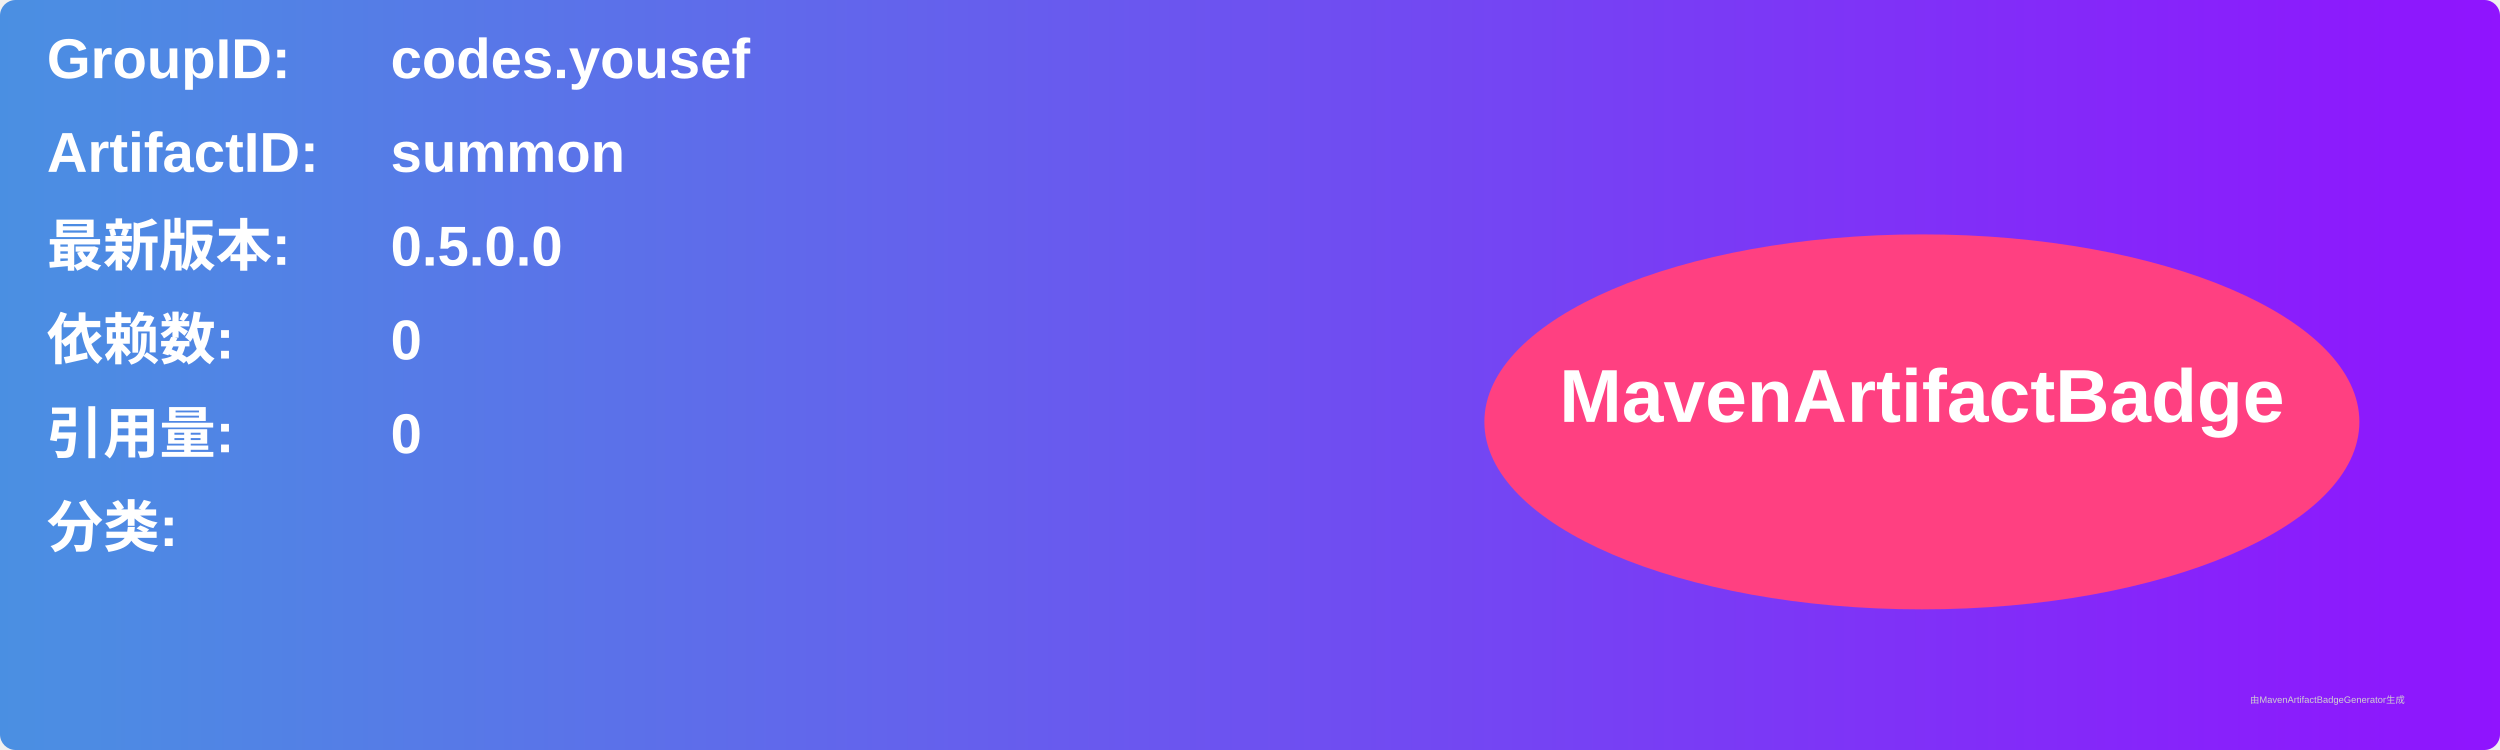
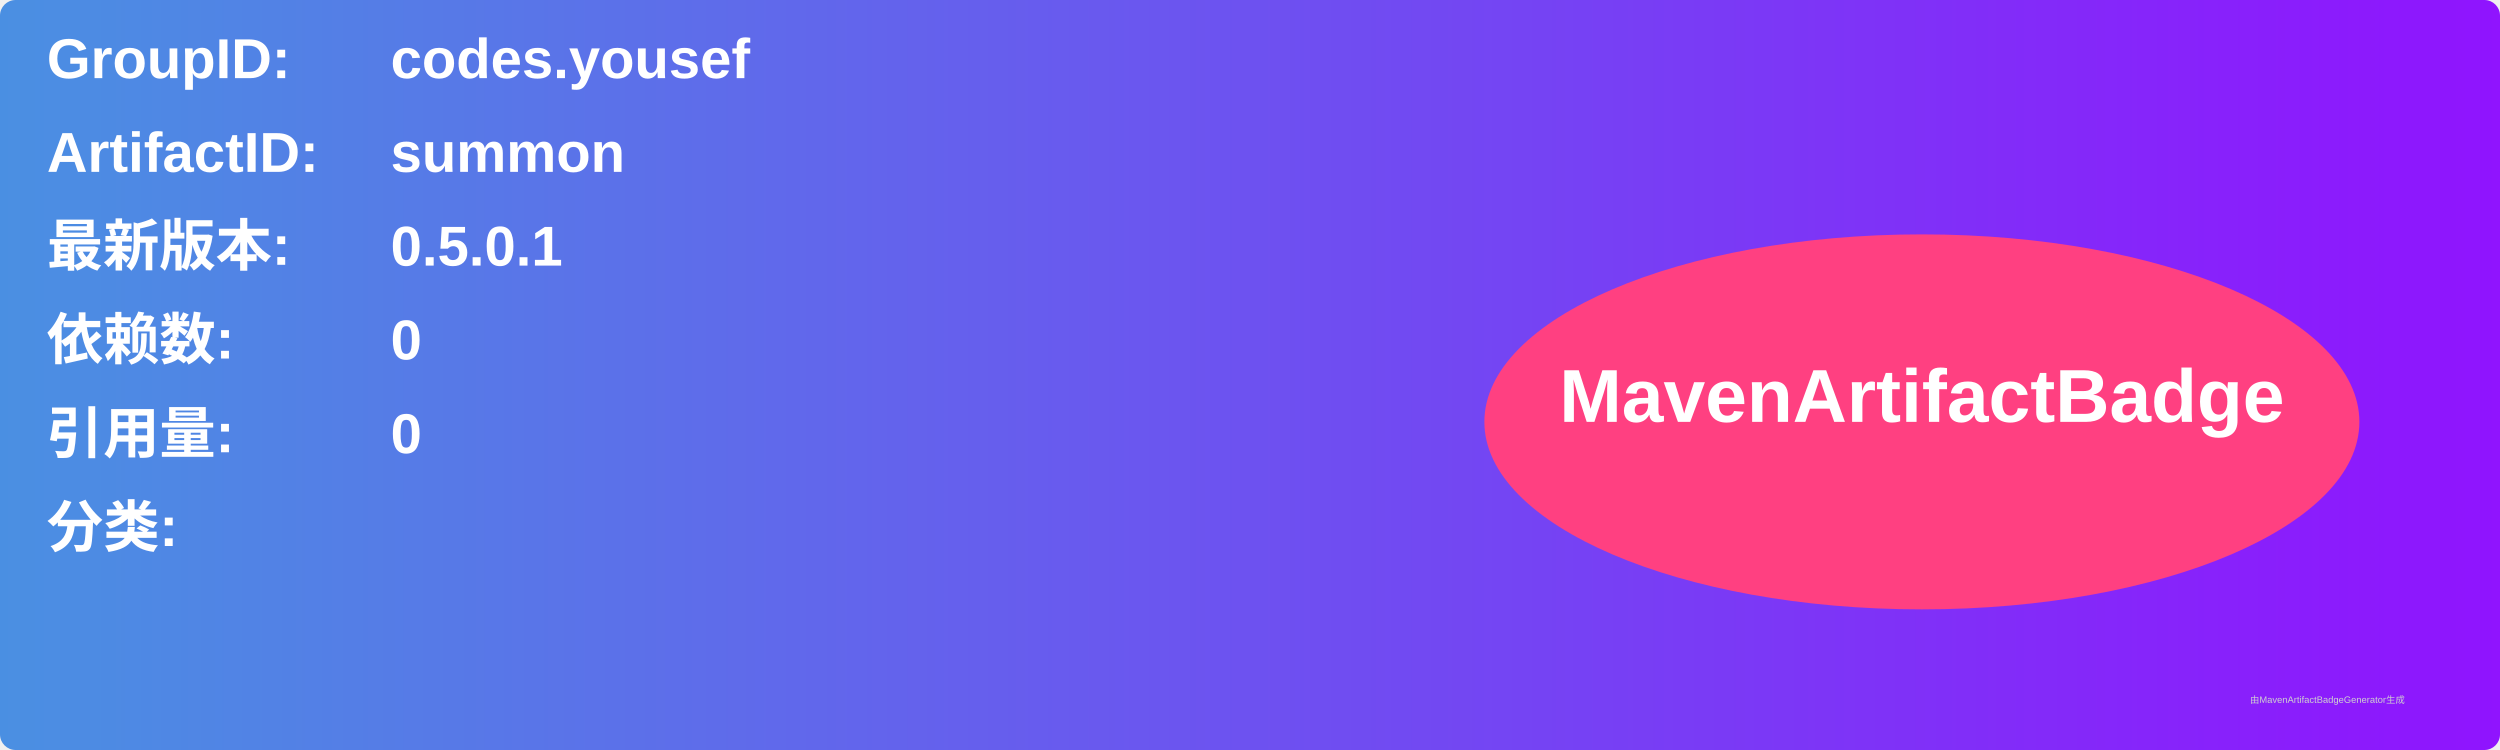
<svg xmlns="http://www.w3.org/2000/svg" width="800" height="240" viewBox="0 0 800 240">
  <linearGradient id="grad" x1="0%" y1="0%" x2="100%" y2="0%">
    <stop offset="0%" stop-color="#4a90e2" />
    <stop offset="100%" stop-color="#9013fe" />
  </linearGradient>
  <rect width="100%" height="100%" rx="5" ry="5" fill="url(#grad)" />
  <g transform="translate(15, 15)">
    <text x="0" y="10" font-family="Arial" font-size="18" fill="white" font-weight="bold" width="260">GroupID:</text>
    <text x="110" y="10" font-family="Arial" font-size="18" fill="white" font-weight="bold" width="460">codes.yousef</text>
    <text x="0" y="40" font-family="Arial" font-size="18" fill="white" font-weight="bold" width="260">ArtifactID:</text>
    <text x="110" y="40" font-family="Arial" font-size="18" fill="white" font-weight="bold" width="460">summon</text>
    <text x="0" y="70" font-family="Arial" font-size="18" fill="white" font-weight="bold">最新版本:</text>
    <text x="110" y="70" font-family="Arial" font-size="18" fill="white" font-weight="bold">
-       <tspan font-weight="bold">0.5.0.0</tspan>
+       <tspan font-weight="bold">0.5.0.1</tspan>
    </text>
    <text x="0" y="100" font-family="Arial" font-size="18" fill="white" font-weight="bold">依赖数: </text>
    <text x="110" y="100" font-family="Arial" font-size="18" fill="white">
      <tspan font-weight="bold">0</tspan>
    </text>
    <text x="0" y="130" font-family="Arial" font-size="18" fill="white" font-weight="bold">引用量: </text>
    <text x="110" y="130" font-family="Arial" font-size="18" fill="white">
      <tspan font-weight="bold">0</tspan>
    </text>
    <text x="0" y="160" font-family="Arial" font-size="18" fill="white" font-weight="bold">分类:</text>
    <text x="10" y="190" font-family="Arial" font-size="10" fill="white">
      <tspan font-weight="bold" />
    </text>
    <ellipse cx="600" cy="120" rx="140" ry="60" fill="#ff4081" />
    <text x="600" y="120" text-anchor="middle" font-family="Arial" font-size="24" fill="white" font-weight="bold">MavenArtifactBadge</text>
  </g>
  <text x="720" y="225" font-family="Arial" font-size="3" fill="#d0d0d0">由MavenArtifactBadgeGenerator生成</text>
</svg>
